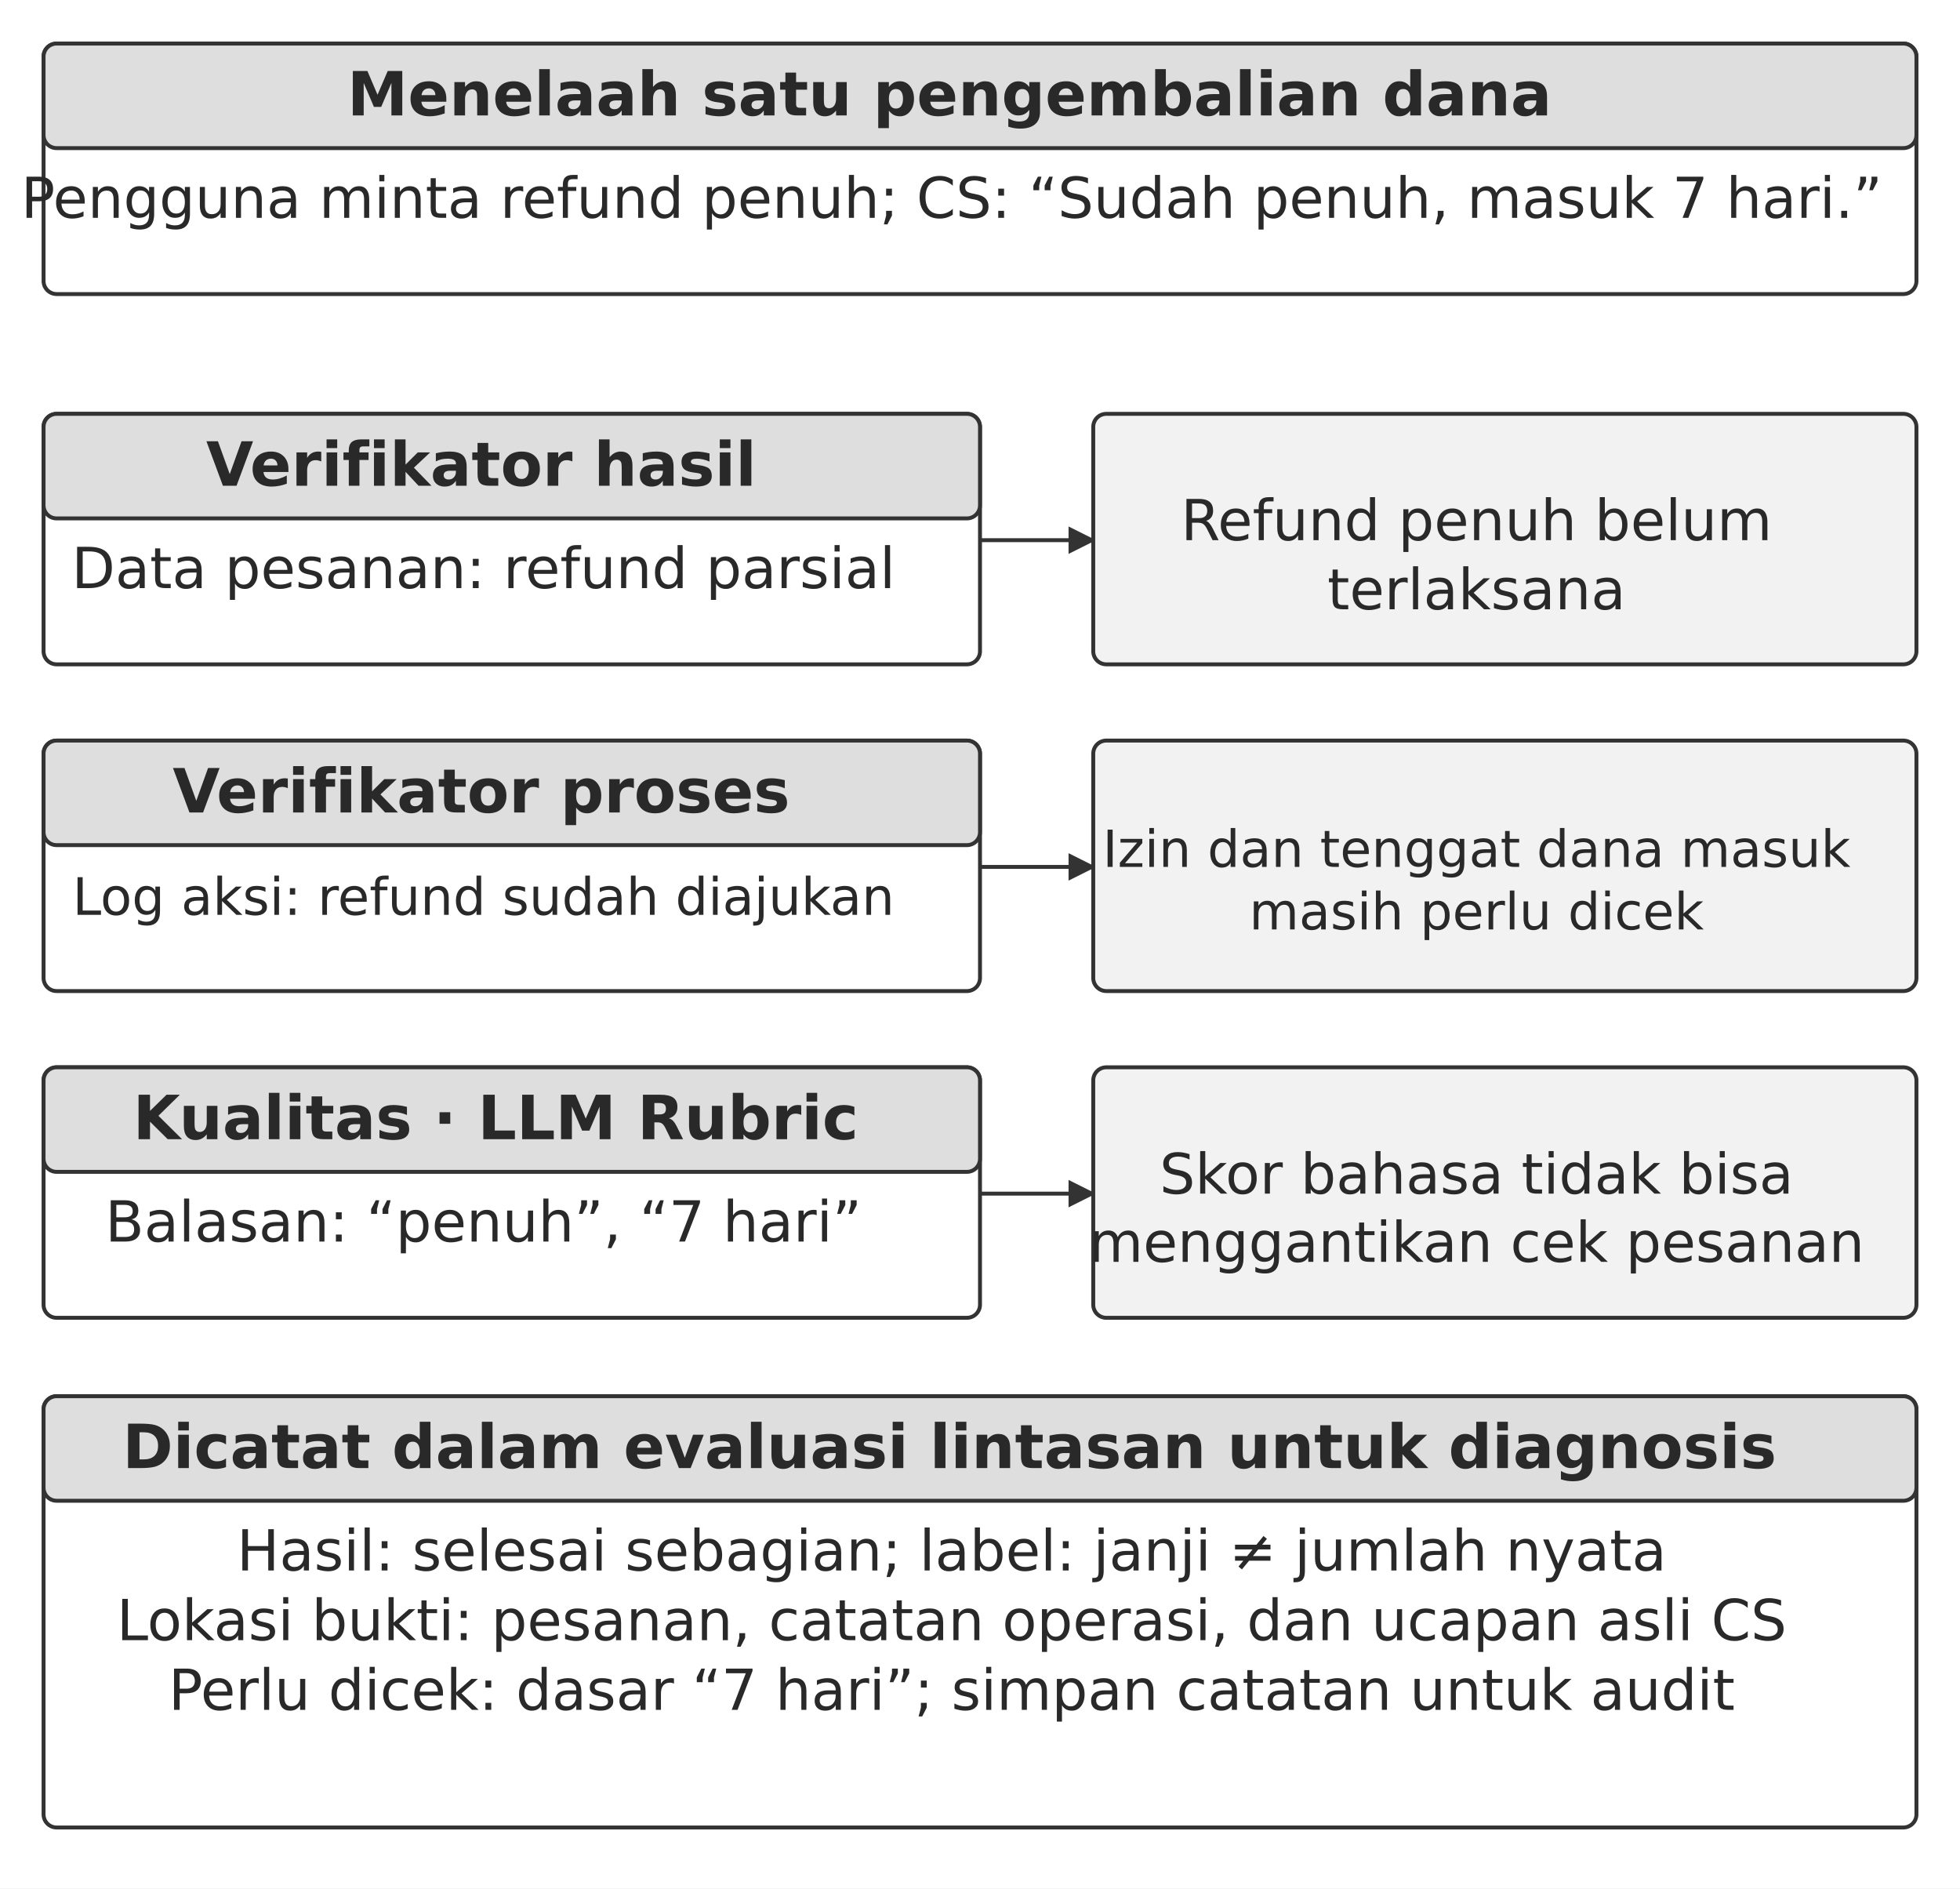
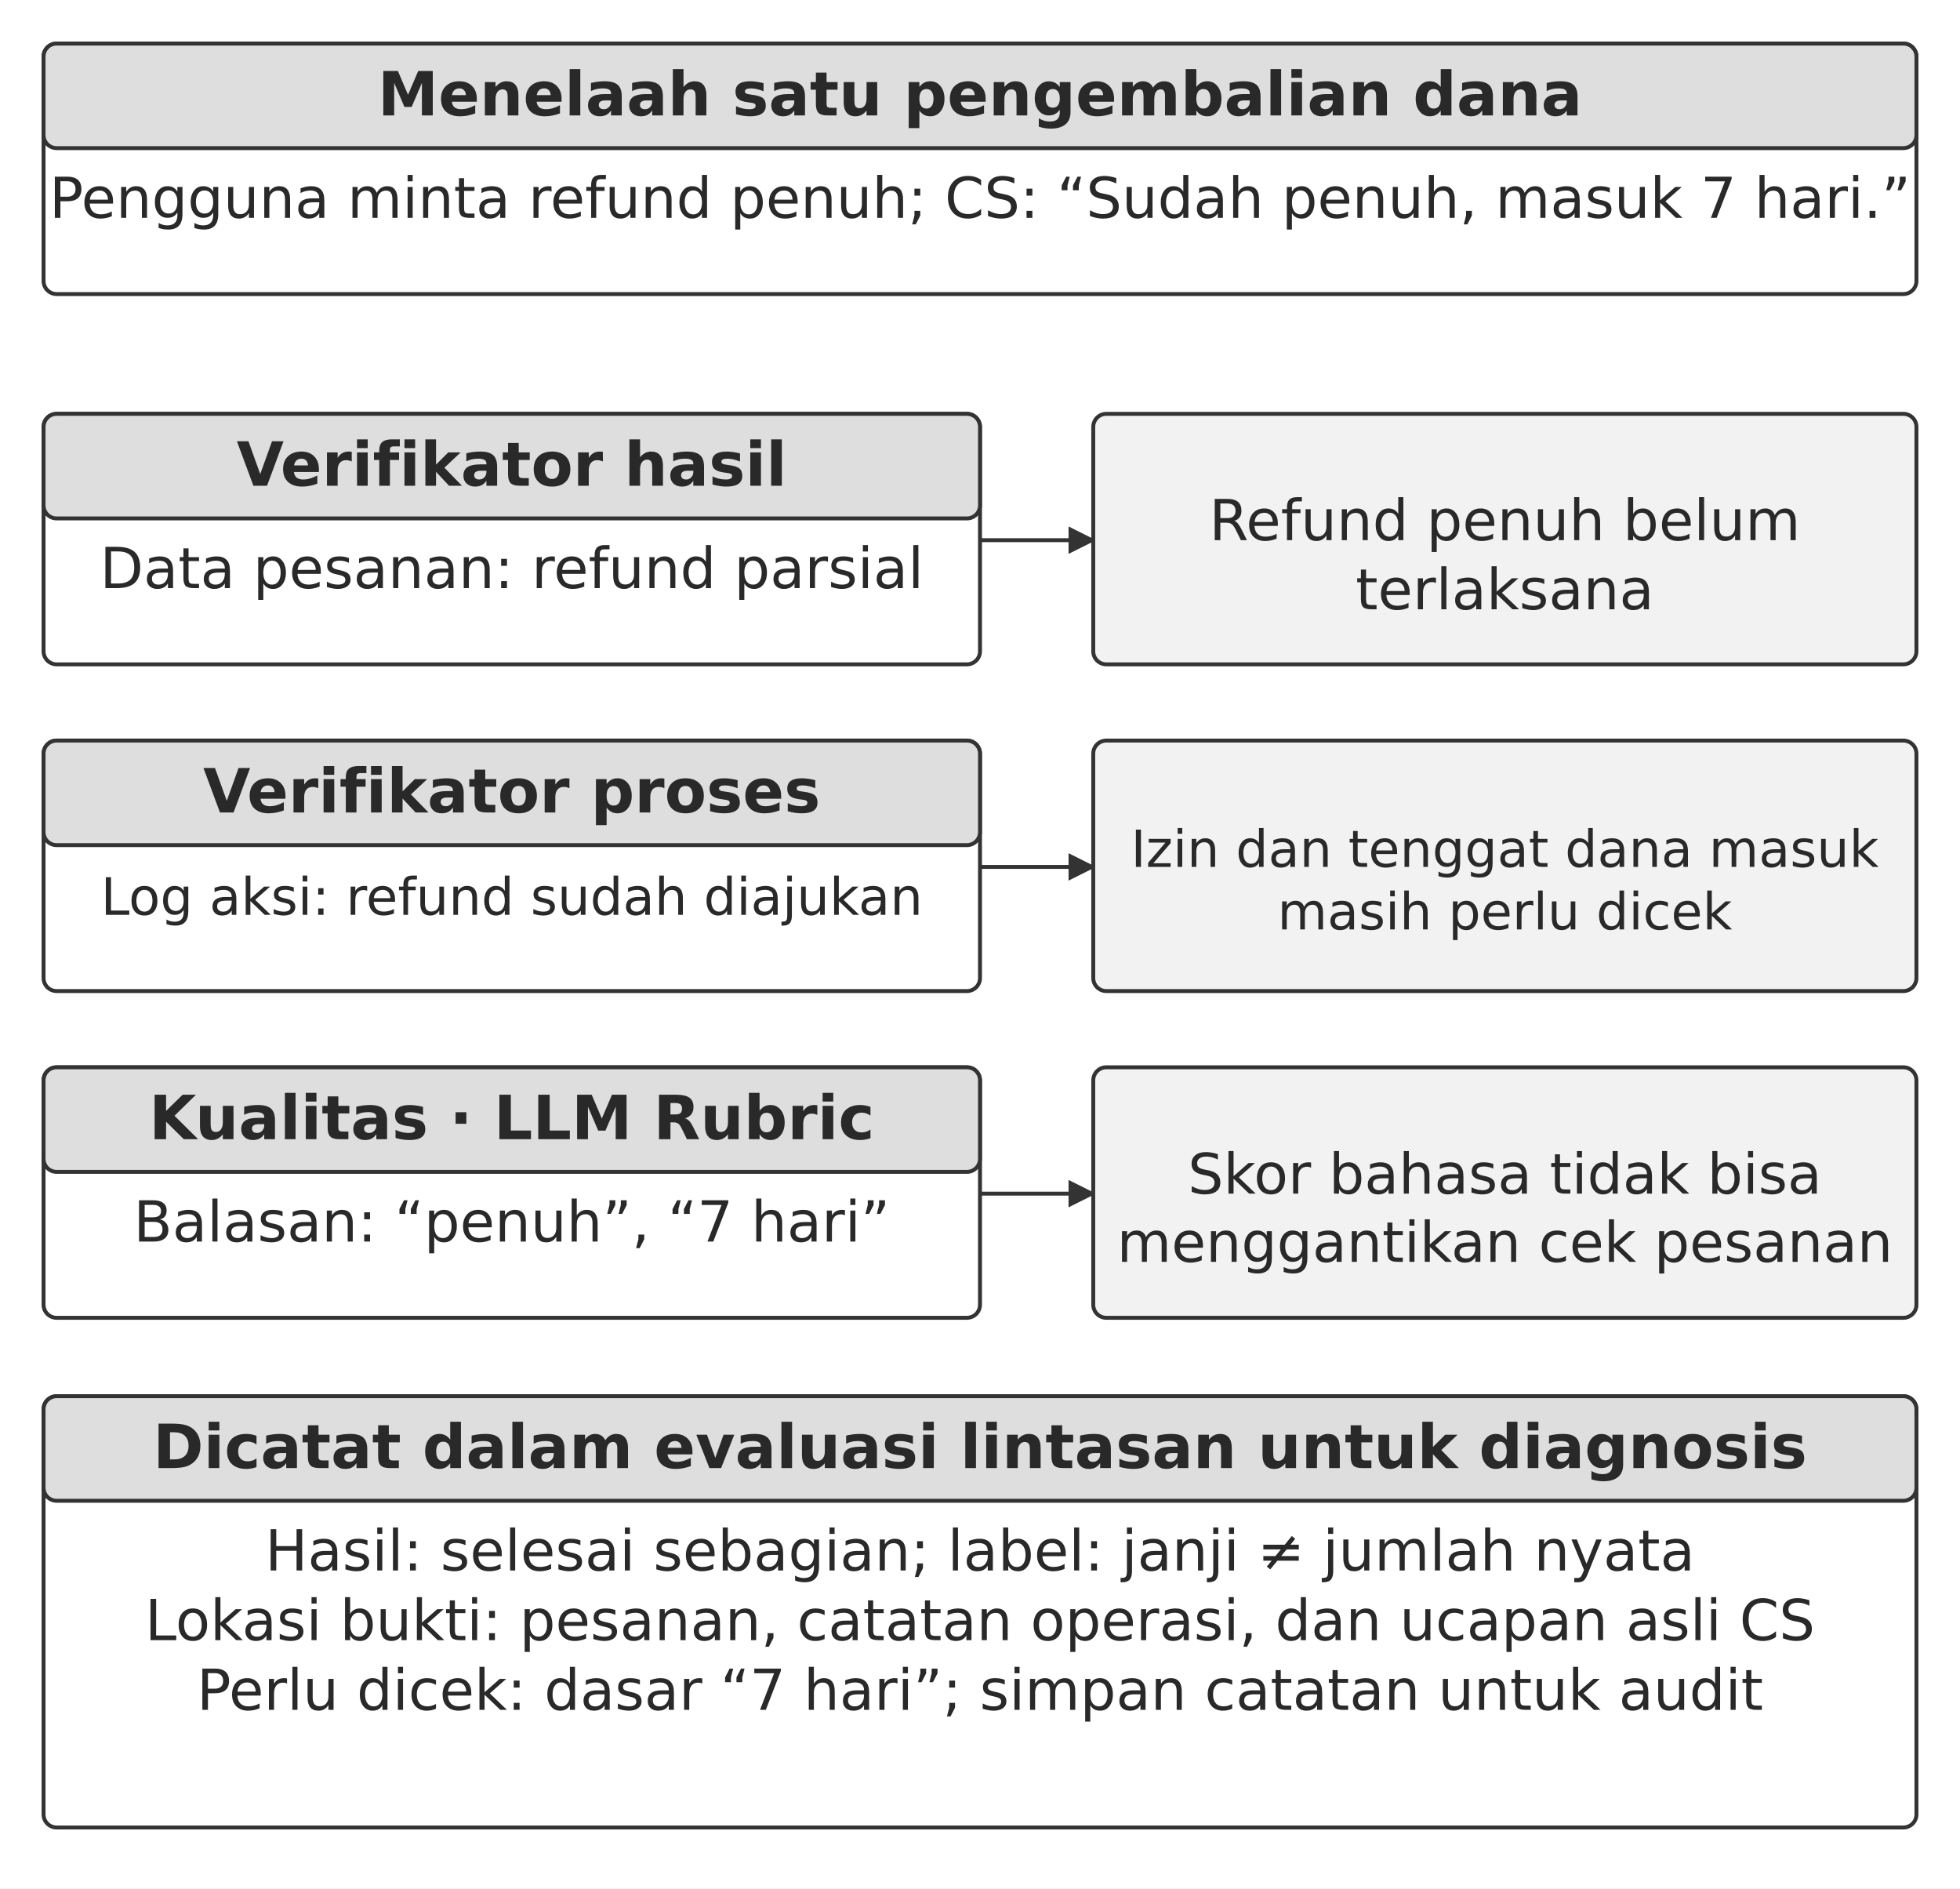
<svg xmlns="http://www.w3.org/2000/svg" width="106.000mm" height="102.113mm" viewBox="0 0 900 867" role="img" aria-labelledby="title desc">
  <defs>
    <marker id="arrow" viewBox="0 0 10 10" refX="9" refY="5" markerWidth="7" markerHeight="7" orient="auto-start-reverse">
      <path d="M0 0 L10 5 L0 10 Z" fill="#333333" />
    </marker>
  </defs>
  <rect width="900" height="867" fill="#ffffff" y="0" />
  <rect x="20" y="20" width="860" height="115" rx="6" fill="#ffffff" stroke="#333333" stroke-width="1.8" />
  <rect x="20" y="20" width="860" height="48" rx="6" fill="#dedede" stroke="#333333" stroke-width="1.8" />
-   <text x="436" y="53" text-anchor="middle" font-family="&quot;DejaVu Sans&quot;, Arial, &quot;Helvetica Neue&quot;, sans-serif" font-size="28.0" font-weight="700" fill="#292929">Menelaah satu pengembalian dana</text>
-   <text x="437" y="100" text-anchor="middle" font-family="&quot;DejaVu Sans&quot;, Arial, &quot;Helvetica Neue&quot;, sans-serif" font-size="25.9" font-weight="400" fill="#292929">Pengguna minta refund penuh; CS: “Sudah penuh, masuk 7 hari.”</text>
+   <text x="450" y="53" text-anchor="middle" font-family="&quot;DejaVu Sans&quot;, Arial, &quot;Helvetica Neue&quot;, sans-serif" font-size="28.0" font-weight="700" fill="#292929">Menelaah satu pengembalian dana</text>
+   <text x="450" y="100" text-anchor="middle" font-family="&quot;DejaVu Sans&quot;, Arial, &quot;Helvetica Neue&quot;, sans-serif" font-size="25.9" font-weight="400" fill="#292929">Pengguna minta refund penuh; CS: “Sudah penuh, masuk 7 hari.”</text>
  <rect x="20" y="190" width="430" height="115" rx="6" fill="#ffffff" stroke="#333333" stroke-width="1.8" />
  <rect x="20" y="190" width="430" height="48" rx="6" fill="#dedede" stroke="#333333" stroke-width="1.8" />
-   <text x="221" y="223" text-anchor="middle" font-family="&quot;DejaVu Sans&quot;, Arial, &quot;Helvetica Neue&quot;, sans-serif" font-size="28.0" font-weight="700" fill="#292929">Verifikator hasil</text>
-   <text x="222" y="270" text-anchor="middle" font-family="&quot;DejaVu Sans&quot;, Arial, &quot;Helvetica Neue&quot;, sans-serif" font-size="26.0" font-weight="400" fill="#292929">Data pesanan: refund parsial</text>
+   <text x="235" y="223" text-anchor="middle" font-family="&quot;DejaVu Sans&quot;, Arial, &quot;Helvetica Neue&quot;, sans-serif" font-size="28.0" font-weight="700" fill="#292929">Verifikator hasil</text>
+   <text x="235" y="270" text-anchor="middle" font-family="&quot;DejaVu Sans&quot;, Arial, &quot;Helvetica Neue&quot;, sans-serif" font-size="26.0" font-weight="400" fill="#292929">Data pesanan: refund parsial</text>
  <path d="M450 248 L502 248" fill="none" stroke="#333333" stroke-width="1.8" marker-end="url(#arrow)" />
  <rect x="502" y="190" width="378" height="115" rx="6" fill="#f2f2f2" stroke="#333333" stroke-width="1.8" />
-   <text x="678" y="248" text-anchor="middle" font-family="&quot;DejaVu Sans&quot;, Arial, &quot;Helvetica Neue&quot;, sans-serif" font-size="26.0" font-weight="400" fill="#292929">Refund penuh belum</text>
-   <text x="678" y="279.72" text-anchor="middle" font-family="&quot;DejaVu Sans&quot;, Arial, &quot;Helvetica Neue&quot;, sans-serif" font-size="26.0" font-weight="400" fill="#292929">terlaksana</text>
+   <text x="691" y="248" text-anchor="middle" font-family="&quot;DejaVu Sans&quot;, Arial, &quot;Helvetica Neue&quot;, sans-serif" font-size="26.0" font-weight="400" fill="#292929">Refund penuh belum</text>
+   <text x="691" y="279.72" text-anchor="middle" font-family="&quot;DejaVu Sans&quot;, Arial, &quot;Helvetica Neue&quot;, sans-serif" font-size="26.0" font-weight="400" fill="#292929">terlaksana</text>
  <rect x="20" y="340" width="430" height="115" rx="6" fill="#ffffff" stroke="#333333" stroke-width="1.8" />
  <rect x="20" y="340" width="430" height="48" rx="6" fill="#dedede" stroke="#333333" stroke-width="1.8" />
-   <text x="221" y="373" text-anchor="middle" font-family="&quot;DejaVu Sans&quot;, Arial, &quot;Helvetica Neue&quot;, sans-serif" font-size="28.0" font-weight="700" fill="#292929">Verifikator proses</text>
-   <text x="222" y="420" text-anchor="middle" font-family="&quot;DejaVu Sans&quot;, Arial, &quot;Helvetica Neue&quot;, sans-serif" font-size="23.7" font-weight="400" fill="#292929">Log aksi: refund sudah diajukan</text>
+   <text x="235" y="373" text-anchor="middle" font-family="&quot;DejaVu Sans&quot;, Arial, &quot;Helvetica Neue&quot;, sans-serif" font-size="28.0" font-weight="700" fill="#292929">Verifikator proses</text>
+   <text x="235" y="420" text-anchor="middle" font-family="&quot;DejaVu Sans&quot;, Arial, &quot;Helvetica Neue&quot;, sans-serif" font-size="23.7" font-weight="400" fill="#292929">Log aksi: refund sudah diajukan</text>
  <path d="M450 398 L502 398" fill="none" stroke="#333333" stroke-width="1.8" marker-end="url(#arrow)" />
  <rect x="502" y="340" width="378" height="115" rx="6" fill="#f2f2f2" stroke="#333333" stroke-width="1.8" />
-   <text x="678" y="398" text-anchor="middle" font-family="&quot;DejaVu Sans&quot;, Arial, &quot;Helvetica Neue&quot;, sans-serif" font-size="23.5" font-weight="400" fill="#292929">Izin dan tenggat dana masuk</text>
-   <text x="678" y="426.702" text-anchor="middle" font-family="&quot;DejaVu Sans&quot;, Arial, &quot;Helvetica Neue&quot;, sans-serif" font-size="23.5" font-weight="400" fill="#292929">masih perlu dicek</text>
+   <text x="691" y="398" text-anchor="middle" font-family="&quot;DejaVu Sans&quot;, Arial, &quot;Helvetica Neue&quot;, sans-serif" font-size="23.5" font-weight="400" fill="#292929">Izin dan tenggat dana masuk</text>
+   <text x="691" y="426.702" text-anchor="middle" font-family="&quot;DejaVu Sans&quot;, Arial, &quot;Helvetica Neue&quot;, sans-serif" font-size="23.5" font-weight="400" fill="#292929">masih perlu dicek</text>
  <rect x="20" y="490" width="430" height="115" rx="6" fill="#ffffff" stroke="#333333" stroke-width="1.8" />
  <rect x="20" y="490" width="430" height="48" rx="6" fill="#dedede" stroke="#333333" stroke-width="1.8" />
-   <text x="227.62" y="523" text-anchor="middle" font-family="&quot;DejaVu Sans&quot;, Arial, &quot;Helvetica Neue&quot;, sans-serif" font-size="28.0" font-weight="700" fill="#292929">Kualitas · LLM Rubric</text>
-   <text x="222" y="570" text-anchor="middle" font-family="&quot;DejaVu Sans&quot;, Arial, &quot;Helvetica Neue&quot;, sans-serif" font-size="26.0" font-weight="400" fill="#292929">Balasan: “penuh”, “7 hari”</text>
+   <text x="235" y="523" text-anchor="middle" font-family="&quot;DejaVu Sans&quot;, Arial, &quot;Helvetica Neue&quot;, sans-serif" font-size="28.0" font-weight="700" fill="#292929">Kualitas · LLM Rubric</text>
+   <text x="235" y="570" text-anchor="middle" font-family="&quot;DejaVu Sans&quot;, Arial, &quot;Helvetica Neue&quot;, sans-serif" font-size="26.0" font-weight="400" fill="#292929">Balasan: “penuh”, “7 hari”</text>
  <path d="M450 548 L502 548" fill="none" stroke="#333333" stroke-width="1.8" marker-end="url(#arrow)" />
  <rect x="502" y="490" width="378" height="115" rx="6" fill="#f2f2f2" stroke="#333333" stroke-width="1.8" />
-   <text x="678" y="548" text-anchor="middle" font-family="&quot;DejaVu Sans&quot;, Arial, &quot;Helvetica Neue&quot;, sans-serif" font-size="25.7" font-weight="400" fill="#292929">Skor bahasa tidak bisa</text>
-   <text x="678" y="579.311" text-anchor="middle" font-family="&quot;DejaVu Sans&quot;, Arial, &quot;Helvetica Neue&quot;, sans-serif" font-size="25.7" font-weight="400" fill="#292929">menggantikan cek pesanan</text>
+   <text x="691" y="548" text-anchor="middle" font-family="&quot;DejaVu Sans&quot;, Arial, &quot;Helvetica Neue&quot;, sans-serif" font-size="25.7" font-weight="400" fill="#292929">Skor bahasa tidak bisa</text>
+   <text x="691" y="579.311" text-anchor="middle" font-family="&quot;DejaVu Sans&quot;, Arial, &quot;Helvetica Neue&quot;, sans-serif" font-size="25.7" font-weight="400" fill="#292929">menggantikan cek pesanan</text>
  <rect x="20" y="641" width="860" height="198" rx="6" fill="#ffffff" stroke="#333333" stroke-width="1.8" />
  <rect x="20" y="641" width="860" height="48" rx="6" fill="#dedede" stroke="#333333" stroke-width="1.8" />
-   <text x="436" y="674" text-anchor="middle" font-family="&quot;DejaVu Sans&quot;, Arial, &quot;Helvetica Neue&quot;, sans-serif" font-size="28.0" font-weight="700" fill="#292929">Dicatat dalam evaluasi lintasan untuk diagnosis</text>
-   <text x="437" y="721" text-anchor="middle" font-family="&quot;DejaVu Sans&quot;, Arial, &quot;Helvetica Neue&quot;, sans-serif" font-size="26.0" font-weight="400" fill="#292929">Hasil: selesai sebagian; label: janji ≠ jumlah nyata</text>
-   <text x="437" y="753" text-anchor="middle" font-family="&quot;DejaVu Sans&quot;, Arial, &quot;Helvetica Neue&quot;, sans-serif" font-size="26.0" font-weight="400" fill="#292929">Lokasi bukti: pesanan, catatan operasi, dan ucapan asli CS</text>
-   <text x="437" y="785" text-anchor="middle" font-family="&quot;DejaVu Sans&quot;, Arial, &quot;Helvetica Neue&quot;, sans-serif" font-size="26.0" font-weight="400" fill="#292929">Perlu dicek: dasar “7 hari”; simpan catatan untuk audit</text>
+   <text x="450" y="674" text-anchor="middle" font-family="&quot;DejaVu Sans&quot;, Arial, &quot;Helvetica Neue&quot;, sans-serif" font-size="28.0" font-weight="700" fill="#292929">Dicatat dalam evaluasi lintasan untuk diagnosis</text>
+   <text x="450" y="721" text-anchor="middle" font-family="&quot;DejaVu Sans&quot;, Arial, &quot;Helvetica Neue&quot;, sans-serif" font-size="26.0" font-weight="400" fill="#292929">Hasil: selesai sebagian; label: janji ≠ jumlah nyata</text>
+   <text x="450" y="753" text-anchor="middle" font-family="&quot;DejaVu Sans&quot;, Arial, &quot;Helvetica Neue&quot;, sans-serif" font-size="26.0" font-weight="400" fill="#292929">Lokasi bukti: pesanan, catatan operasi, dan ucapan asli CS</text>
+   <text x="450" y="785" text-anchor="middle" font-family="&quot;DejaVu Sans&quot;, Arial, &quot;Helvetica Neue&quot;, sans-serif" font-size="26.0" font-weight="400" fill="#292929">Perlu dicek: dasar “7 hari”; simpan catatan untuk audit</text>
  <defs />
</svg>
